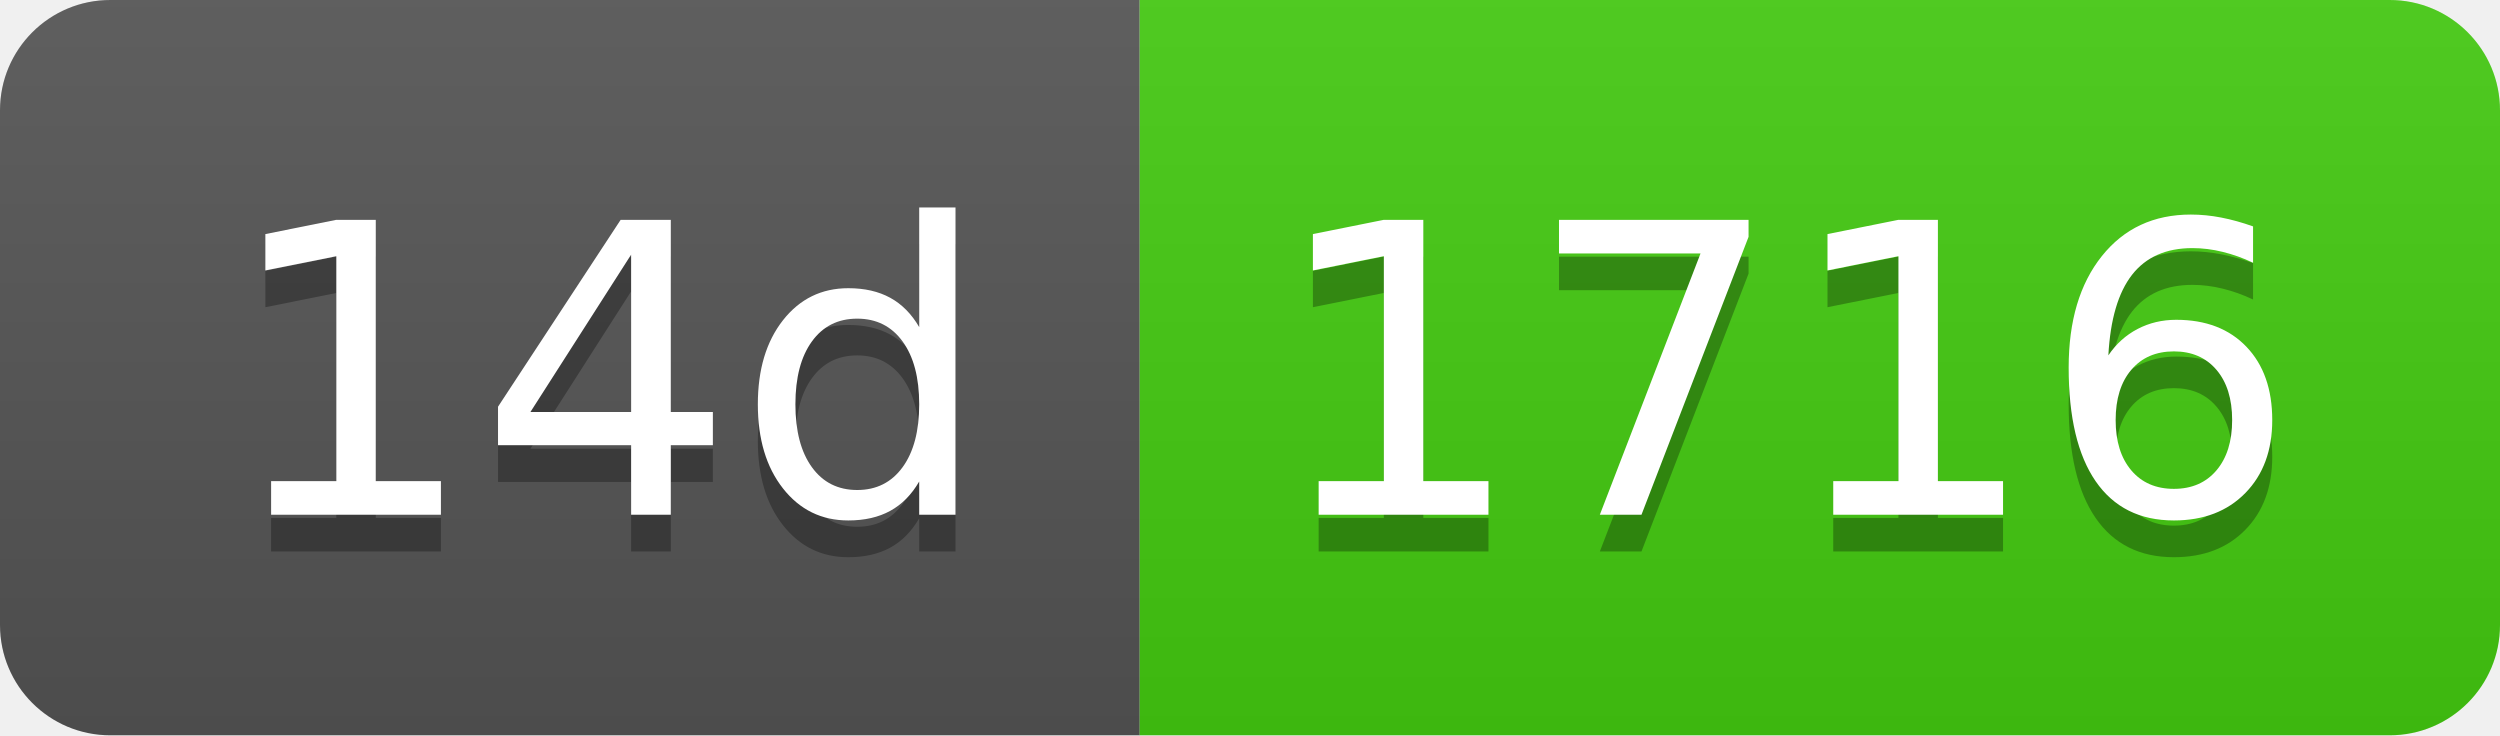
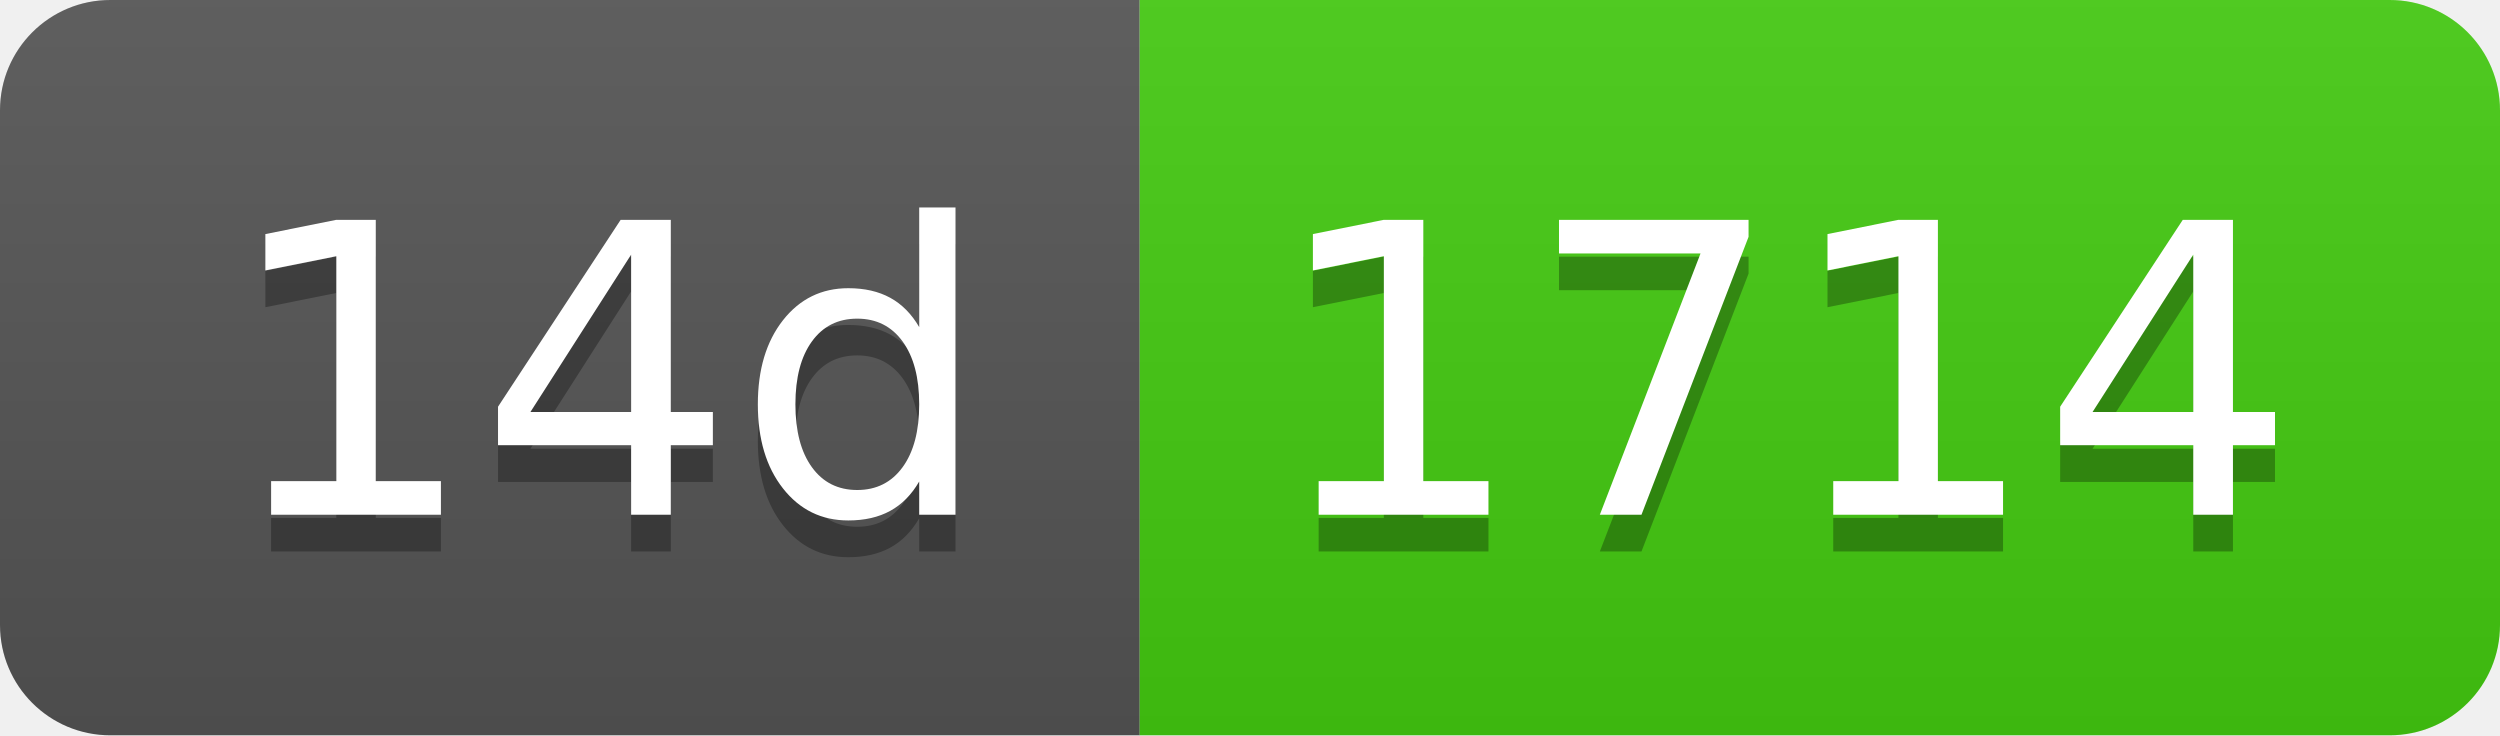
- <svg xmlns="http://www.w3.org/2000/svg" width="68" height="20" role="img" aria-label="14d: 1716">
+ <svg xmlns="http://www.w3.org/2000/svg" width="68" height="20" role="img" aria-label="14d: 1714">
  <linearGradient id="s" x2="0" y2="100%">
    <stop offset="0" stop-color="#bbb" stop-opacity=".1" />
    <stop offset="1" stop-opacity=".1" />
  </linearGradient>
  <clipPath id="r">
    <rect width="68" height="20" rx="3" fill="#fff" />
  </clipPath>
  <g clip-path="url(#r)">
    <rect width="31" height="20" fill="#555" />
    <rect x="31" width="37" height="20" fill="#4c1" />
    <rect width="68" height="20" fill="url(#s)" />
  </g>
  <g fill="#fff" text-anchor="middle" font-family="Verdana,Geneva,DejaVu Sans,sans-serif" text-rendering="geometricPrecision" font-size="110">
    <text aria-hidden="true" x="165" y="150" fill="#010101" fill-opacity=".3" transform="scale(.1)" textLength="210">14d</text>
    <text x="165" y="140" transform="scale(.1)" fill="#fff" textLength="210">14d</text>
-     <text aria-hidden="true" x="485" y="150" fill="#010101" fill-opacity=".3" transform="scale(.1)" textLength="270">1716</text>
-     <text x="485" y="140" transform="scale(.1)" fill="#fff" textLength="270">1716</text>
+     <text aria-hidden="true" x="485" y="150" fill="#010101" fill-opacity=".3" transform="scale(.1)" textLength="270">1714</text>
+     <text x="485" y="140" transform="scale(.1)" fill="#fff" textLength="270">1714</text>
  </g>
</svg>
